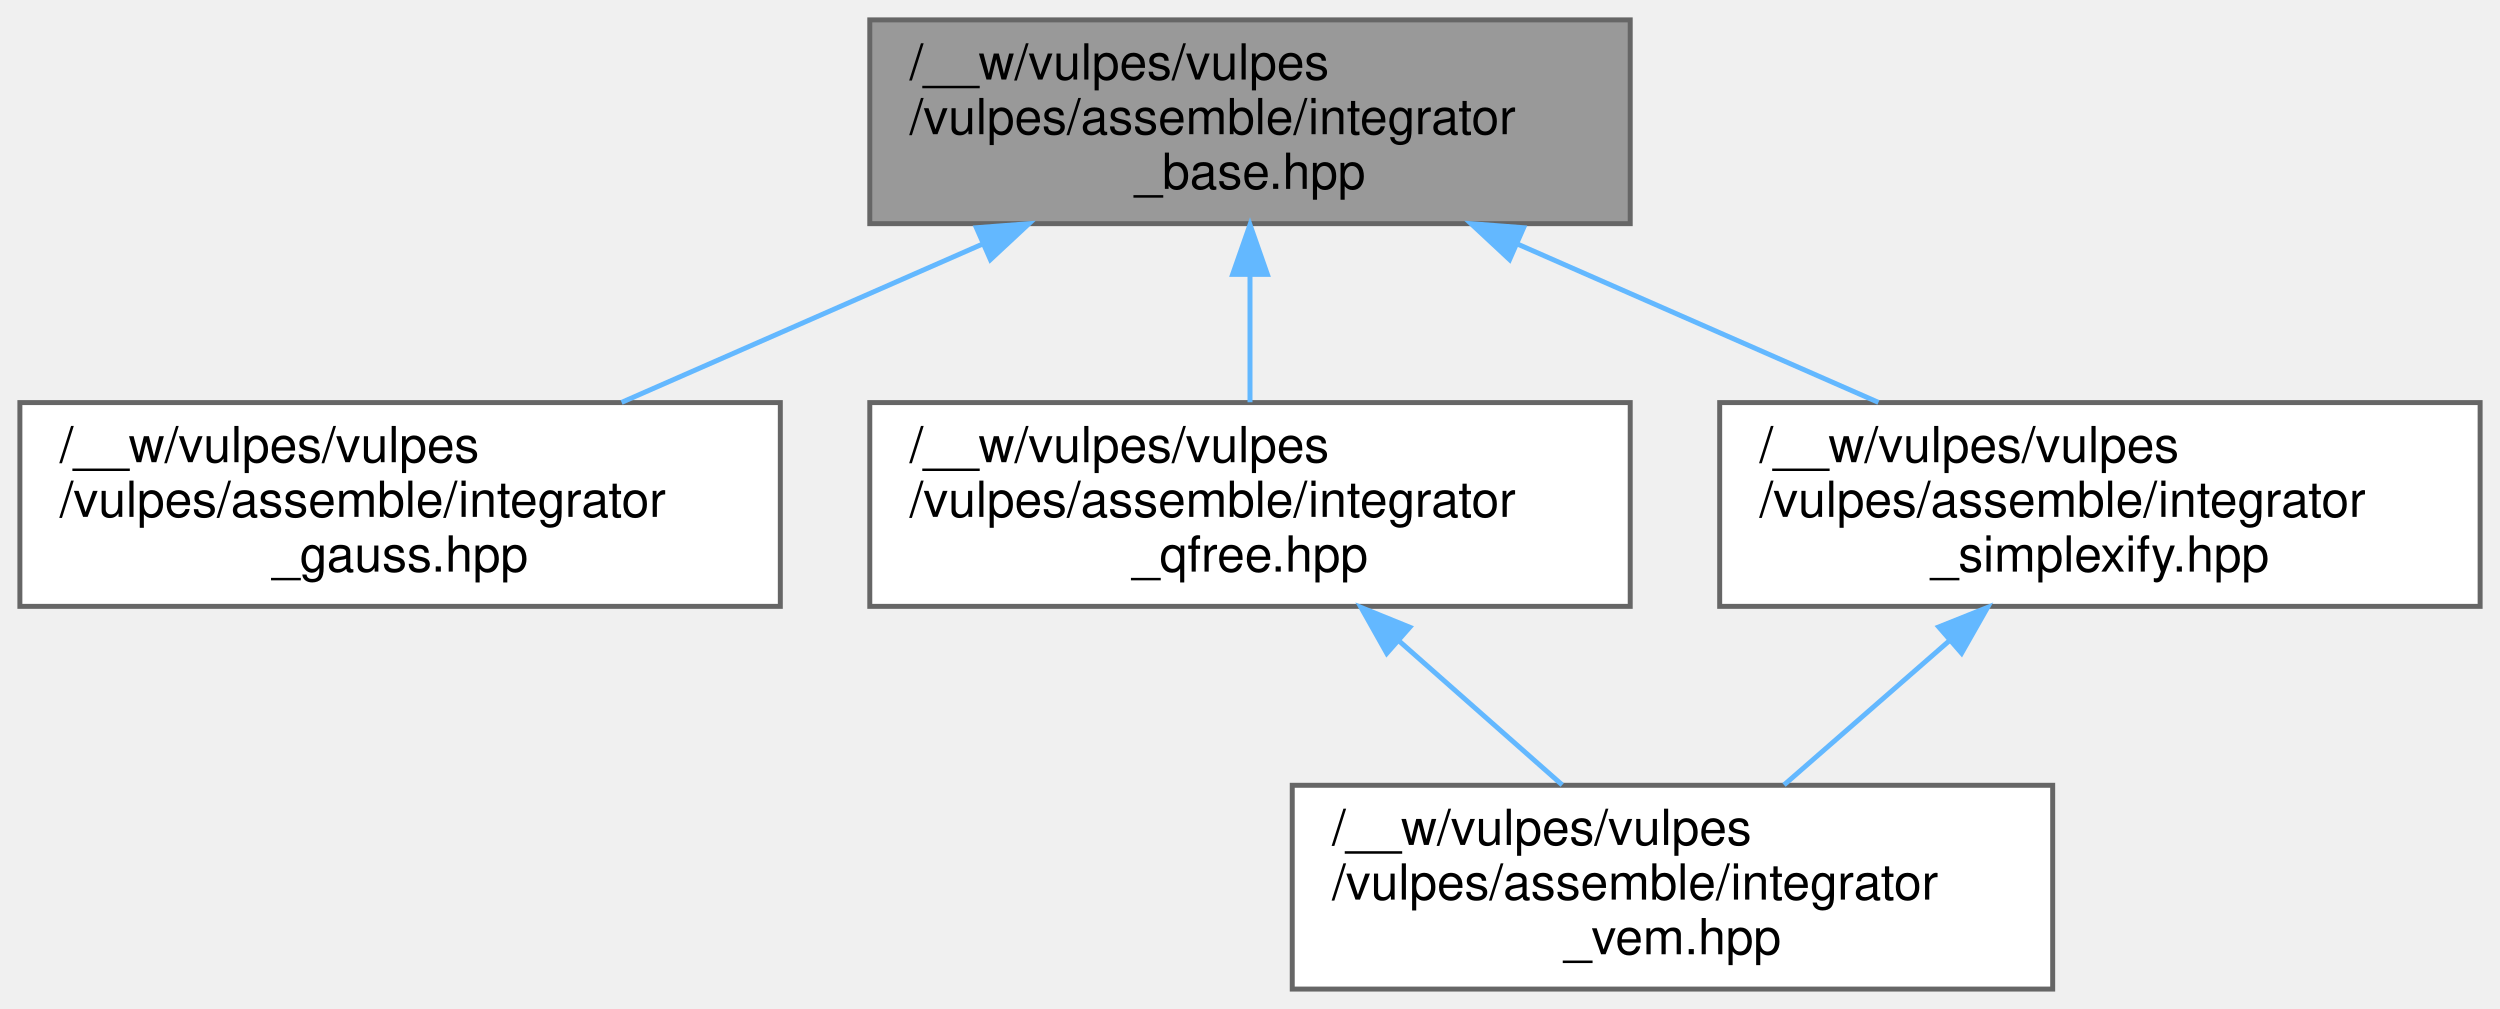
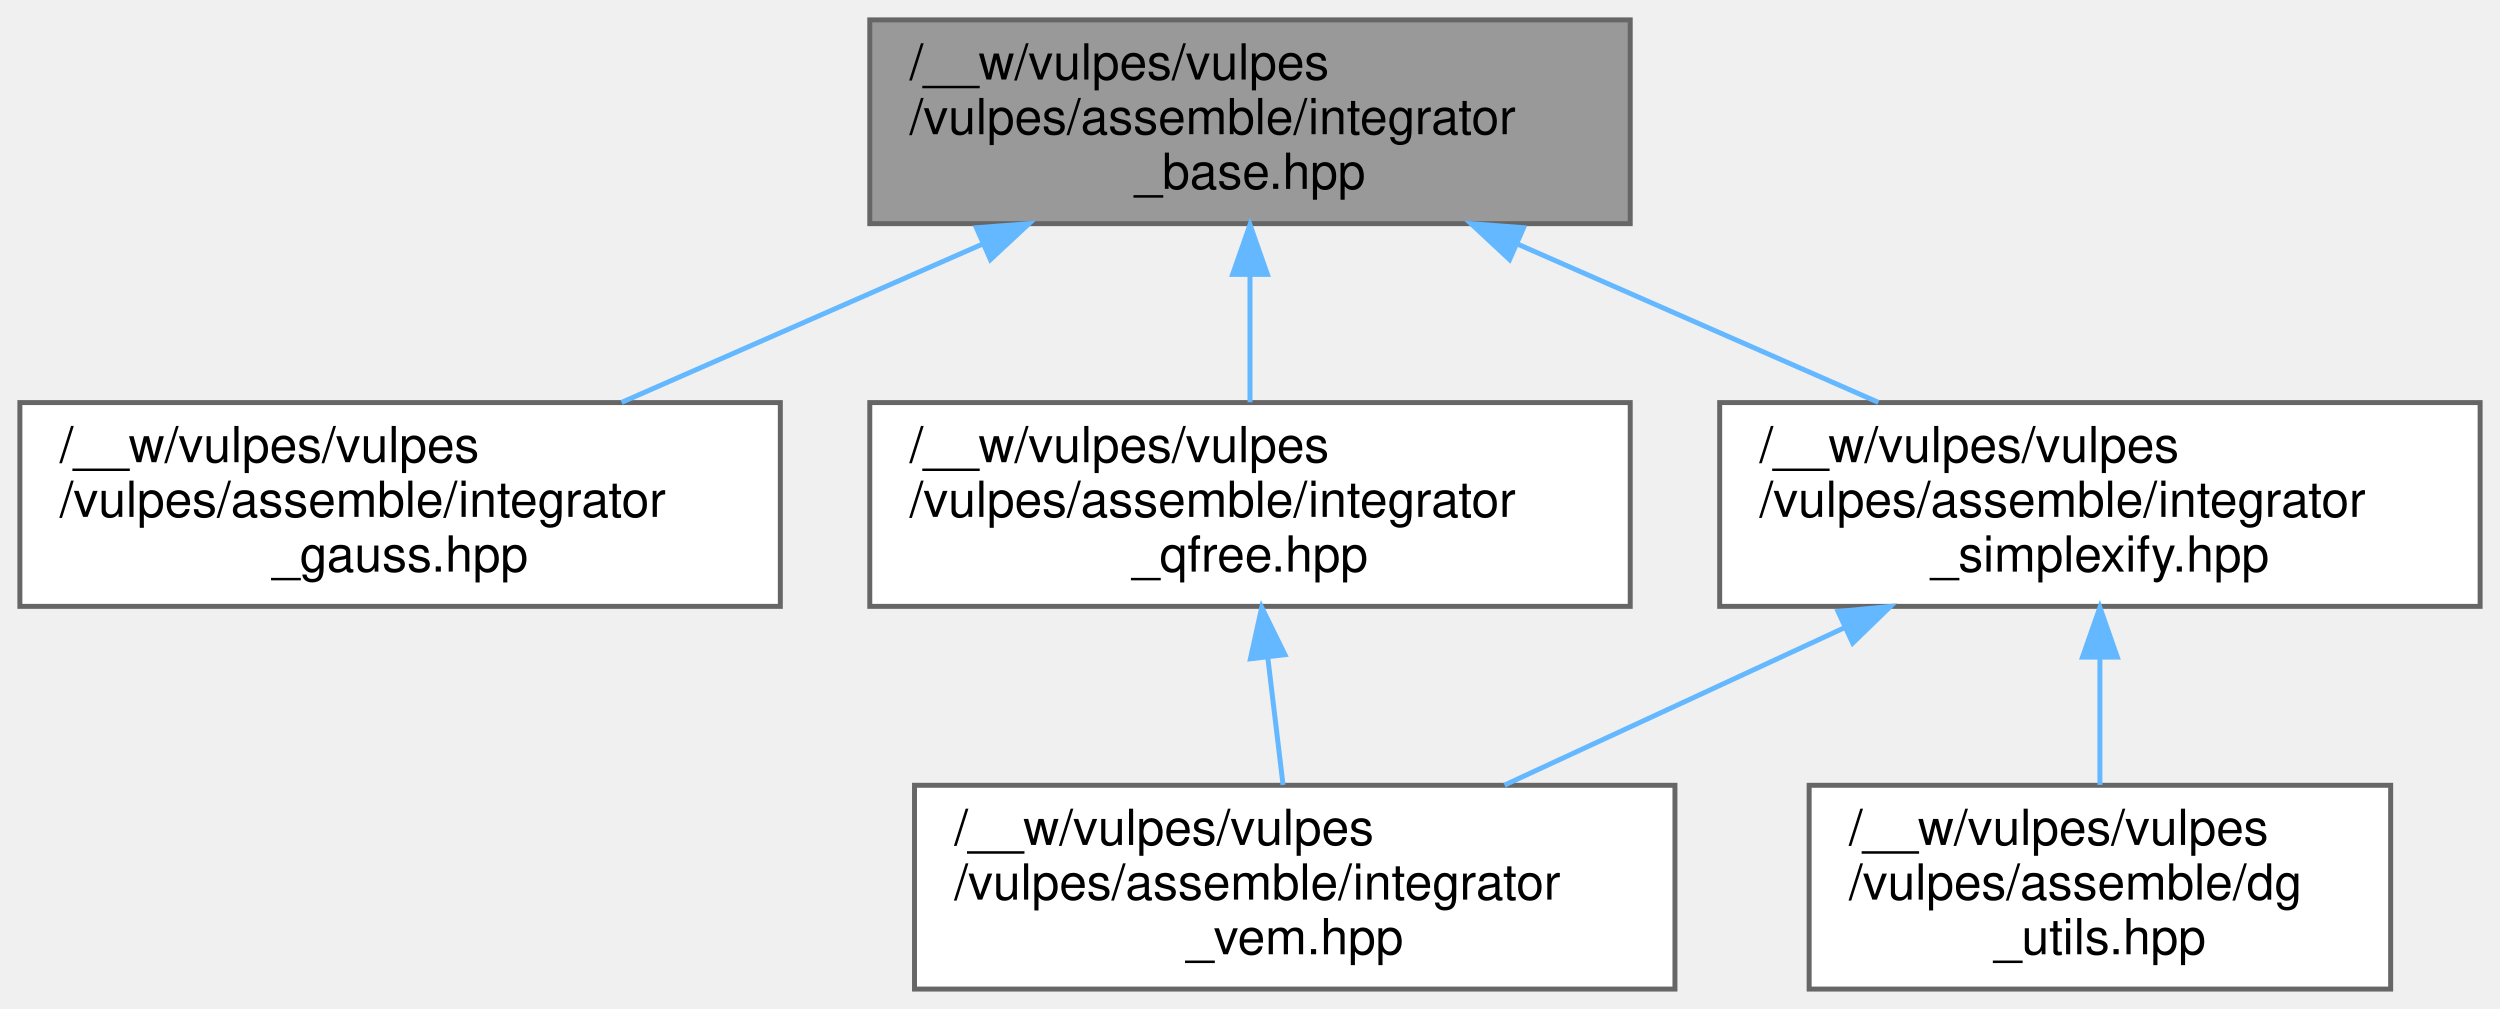
<svg xmlns="http://www.w3.org/2000/svg" xmlns:xlink="http://www.w3.org/1999/xlink" width="503pt" height="203pt" viewBox="0.00 0.00 503.00 203.00">
  <g id="graph0" class="graph" transform="scale(1 1) rotate(0) translate(4 199)">
    <g id="Node000001" class="node">
      <g id="a_Node000001">
        <a xlink:title=" ">
          <polygon fill="#999999" stroke="#666666" points="324,-195 171,-195 171,-154 324,-154 324,-195" />
          <text text-anchor="start" x="179" y="-183" font-family="Helvetica,sans-Serif" font-size="10.00">/__w/vulpes/vulpes</text>
          <text text-anchor="start" x="179" y="-172" font-family="Helvetica,sans-Serif" font-size="10.00">/vulpes/assemble/integrator</text>
          <text text-anchor="middle" x="247.5" y="-161" font-family="Helvetica,sans-Serif" font-size="10.00">_base.hpp</text>
        </a>
      </g>
    </g>
    <g id="Node000002" class="node">
      <g id="a_Node000002">
        <a xlink:href="integrator__gauss_8hpp.html" target="_top" xlink:title=" ">
          <polygon fill="white" stroke="#666666" points="153,-118 0,-118 0,-77 153,-77 153,-118" />
          <text text-anchor="start" x="8" y="-106" font-family="Helvetica,sans-Serif" font-size="10.00">/__w/vulpes/vulpes</text>
          <text text-anchor="start" x="8" y="-95" font-family="Helvetica,sans-Serif" font-size="10.00">/vulpes/assemble/integrator</text>
          <text text-anchor="middle" x="76.5" y="-84" font-family="Helvetica,sans-Serif" font-size="10.00">_gauss.hpp</text>
        </a>
      </g>
    </g>
    <g id="edge1_Node000001_Node000002" class="edge">
      <g id="a_edge1_Node000001_Node000002">
        <a xlink:title=" ">
          <path fill="none" stroke="#63b8ff" d="M193.6,-149.86C170.25,-139.62 143.25,-127.77 121.06,-118.04" />
          <polygon fill="#63b8ff" stroke="#63b8ff" points="192.45,-153.18 203.02,-153.99 195.27,-146.77 192.45,-153.18" />
        </a>
      </g>
    </g>
    <g id="Node000003" class="node">
      <g id="a_Node000003">
        <a xlink:href="integrator__qfree_8hpp.html" target="_top" xlink:title=" ">
          <polygon fill="white" stroke="#666666" points="324,-118 171,-118 171,-77 324,-77 324,-118" />
          <text text-anchor="start" x="179" y="-106" font-family="Helvetica,sans-Serif" font-size="10.00">/__w/vulpes/vulpes</text>
          <text text-anchor="start" x="179" y="-95" font-family="Helvetica,sans-Serif" font-size="10.00">/vulpes/assemble/integrator</text>
          <text text-anchor="middle" x="247.5" y="-84" font-family="Helvetica,sans-Serif" font-size="10.00">_qfree.hpp</text>
        </a>
      </g>
    </g>
    <g id="edge2_Node000001_Node000003" class="edge">
      <g id="a_edge2_Node000001_Node000003">
        <a xlink:title=" ">
          <path fill="none" stroke="#63b8ff" d="M247.5,-143.69C247.5,-135.08 247.5,-125.9 247.5,-118.07" />
          <polygon fill="#63b8ff" stroke="#63b8ff" points="244,-143.79 247.5,-153.79 251,-143.79 244,-143.79" />
        </a>
      </g>
    </g>
    <g id="Node000005" class="node">
      <g id="a_Node000005">
        <a xlink:href="integrator__simplexify_8hpp.html" target="_top" xlink:title=" ">
          <polygon fill="white" stroke="#666666" points="495,-118 342,-118 342,-77 495,-77 495,-118" />
          <text text-anchor="start" x="350" y="-106" font-family="Helvetica,sans-Serif" font-size="10.00">/__w/vulpes/vulpes</text>
          <text text-anchor="start" x="350" y="-95" font-family="Helvetica,sans-Serif" font-size="10.00">/vulpes/assemble/integrator</text>
          <text text-anchor="middle" x="418.5" y="-84" font-family="Helvetica,sans-Serif" font-size="10.00">_simplexify.hpp</text>
        </a>
      </g>
    </g>
    <g id="edge4_Node000001_Node000005" class="edge">
      <g id="a_edge4_Node000001_Node000005">
        <a xlink:title=" ">
          <path fill="none" stroke="#63b8ff" d="M301.4,-149.86C324.75,-139.62 351.75,-127.77 373.94,-118.04" />
          <polygon fill="#63b8ff" stroke="#63b8ff" points="299.73,-146.77 291.98,-153.99 302.55,-153.18 299.73,-146.77" />
        </a>
      </g>
    </g>
    <g id="Node000004" class="node">
      <g id="a_Node000004">
        <a xlink:href="integrator__vem_8hpp.html" target="_top" xlink:title=" ">
-           <polygon fill="white" stroke="#666666" points="409,-41 256,-41 256,0 409,0 409,-41" />
-           <text text-anchor="start" x="264" y="-29" font-family="Helvetica,sans-Serif" font-size="10.00">/__w/vulpes/vulpes</text>
-           <text text-anchor="start" x="264" y="-18" font-family="Helvetica,sans-Serif" font-size="10.00">/vulpes/assemble/integrator</text>
-           <text text-anchor="middle" x="332.5" y="-7" font-family="Helvetica,sans-Serif" font-size="10.00">_vem.hpp</text>
+           <polygon fill="white" stroke="#666666" points="333,-41 180,-41 180,0 333,0 333,-41" />
+           <text text-anchor="start" x="188" y="-29" font-family="Helvetica,sans-Serif" font-size="10.00">/__w/vulpes/vulpes</text>
+           <text text-anchor="start" x="188" y="-18" font-family="Helvetica,sans-Serif" font-size="10.00">/vulpes/assemble/integrator</text>
+           <text text-anchor="middle" x="256.5" y="-7" font-family="Helvetica,sans-Serif" font-size="10.00">_vem.hpp</text>
        </a>
      </g>
    </g>
    <g id="edge3_Node000003_Node000004" class="edge">
      <g id="a_edge3_Node000003_Node000004">
        <a xlink:title=" ">
-           <path fill="none" stroke="#63b8ff" d="M277.45,-70.07C288.27,-60.52 300.28,-49.93 310.32,-41.07" />
-           <polygon fill="#63b8ff" stroke="#63b8ff" points="275.02,-67.55 269.83,-76.79 279.65,-72.8 275.02,-67.55" />
+           <path fill="none" stroke="#63b8ff" d="M251.08,-66.69C252.11,-58.08 253.21,-48.9 254.15,-41.07" />
+           <polygon fill="#63b8ff" stroke="#63b8ff" points="247.58,-66.45 249.86,-76.79 254.53,-67.28 247.58,-66.45" />
        </a>
      </g>
    </g>
-     <g id="edge5_Node000005_Node000004" class="edge">
-       <g id="a_edge5_Node000005_Node000004">
+     <g id="edge6_Node000005_Node000004" class="edge">
+       <g id="a_edge6_Node000005_Node000004">
        <a xlink:title=" ">
-           <path fill="none" stroke="#63b8ff" d="M388.19,-70.07C377.25,-60.52 365.1,-49.93 354.94,-41.07" />
-           <polygon fill="#63b8ff" stroke="#63b8ff" points="386.07,-72.86 395.9,-76.79 390.67,-67.58 386.07,-72.86" />
+           <path fill="none" stroke="#63b8ff" d="M367.14,-72.72C345.09,-62.51 319.64,-50.73 298.71,-41.04" />
+           <polygon fill="#63b8ff" stroke="#63b8ff" points="365.81,-75.97 376.36,-76.99 368.76,-69.61 365.81,-75.97" />
+         </a>
+       </g>
+     </g>
+     <g id="Node000006" class="node">
+       <g id="a_Node000006">
+         <a xlink:href="dg__utils_8hpp.html" target="_top" xlink:title=" ">
+           <polygon fill="white" stroke="#666666" points="477,-41 360,-41 360,0 477,0 477,-41" />
+           <text text-anchor="start" x="368" y="-29" font-family="Helvetica,sans-Serif" font-size="10.00">/__w/vulpes/vulpes</text>
+           <text text-anchor="start" x="368" y="-18" font-family="Helvetica,sans-Serif" font-size="10.00">/vulpes/assemble/dg</text>
+           <text text-anchor="middle" x="418.5" y="-7" font-family="Helvetica,sans-Serif" font-size="10.00">_utils.hpp</text>
+         </a>
+       </g>
+     </g>
+     <g id="edge5_Node000005_Node000006" class="edge">
+       <g id="a_edge5_Node000005_Node000006">
+         <a xlink:title=" ">
+           <path fill="none" stroke="#63b8ff" d="M418.5,-66.69C418.5,-58.08 418.5,-48.9 418.5,-41.07" />
+           <polygon fill="#63b8ff" stroke="#63b8ff" points="415,-66.79 418.5,-76.79 422,-66.79 415,-66.79" />
        </a>
      </g>
    </g>
  </g>
</svg>
